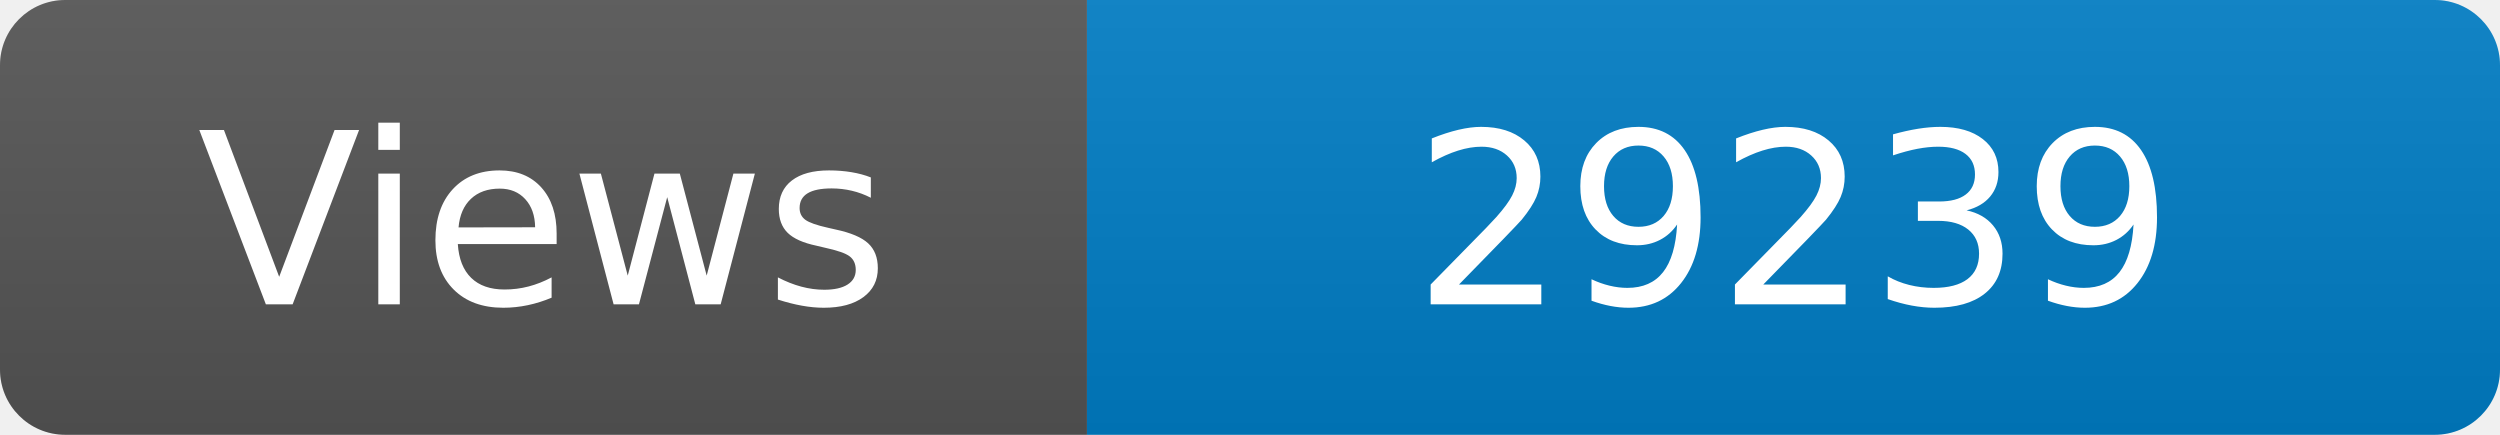
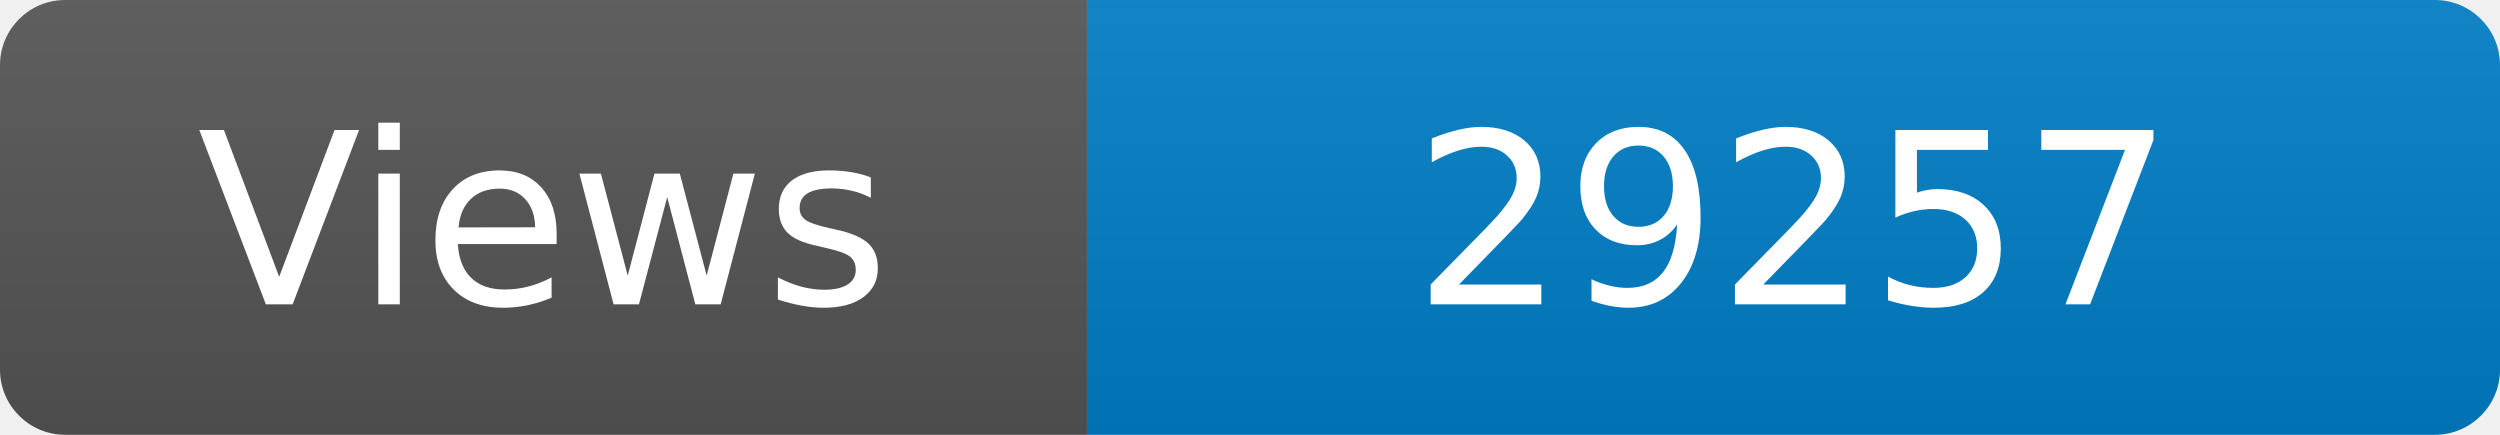
<svg xmlns="http://www.w3.org/2000/svg" width="115" height="20" role="img" aria-label="Maintained?: yes">
  <linearGradient id="s" x2="0" y2="100%">
    <stop offset="0" stop-color="#bbb" stop-opacity=".1" />
    <stop offset="1" stop-opacity=".1" />
  </linearGradient>
  <clipPath id="r">
    <rect width="115" height="20" rx="3" fill="#fff" />
  </clipPath>
  <g clip-path="url(#r)">
    <rect width="50" height="20" fill="#555" />
    <rect x="50" width="160" height="20" fill="#007ec6" />
    <rect width="115" height="20" fill="url(#s)" />
  </g>
  <g fill="#fff" text-anchor="middle" font-family="Verdana,Geneva,DejaVu Sans,sans-serif" font-size="110">
    <text x="250" y="140" transform="scale(.1)" fill="#fff">Views</text>
-     <text x="825" y="140" transform="scale(.1)" fill="#fff">29239</text>
+     <text x="825" y="140" transform="scale(.1)" fill="#fff">29257</text>
  </g>
</svg>
